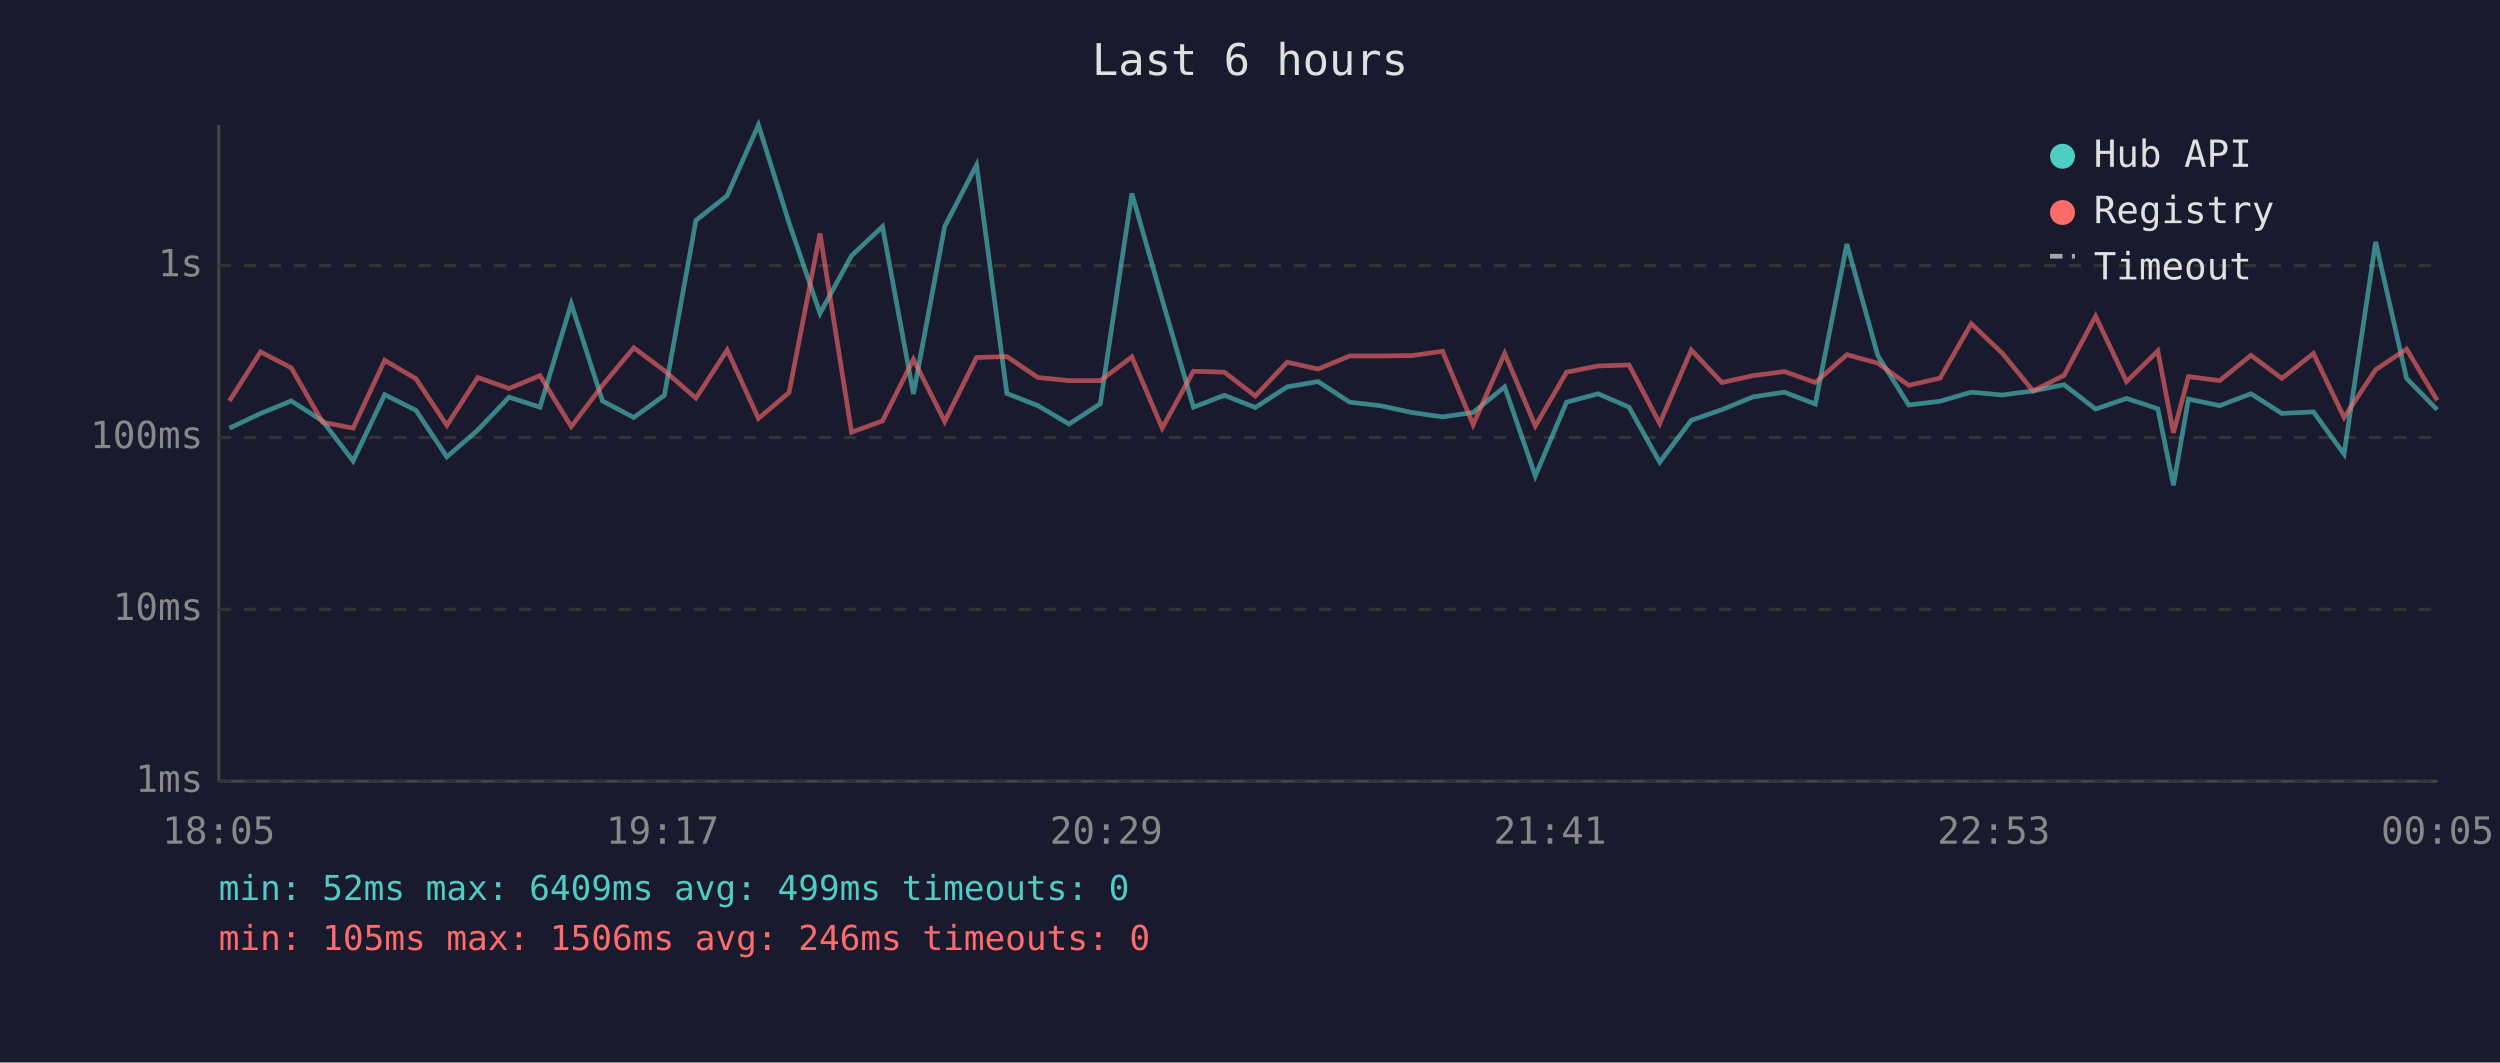
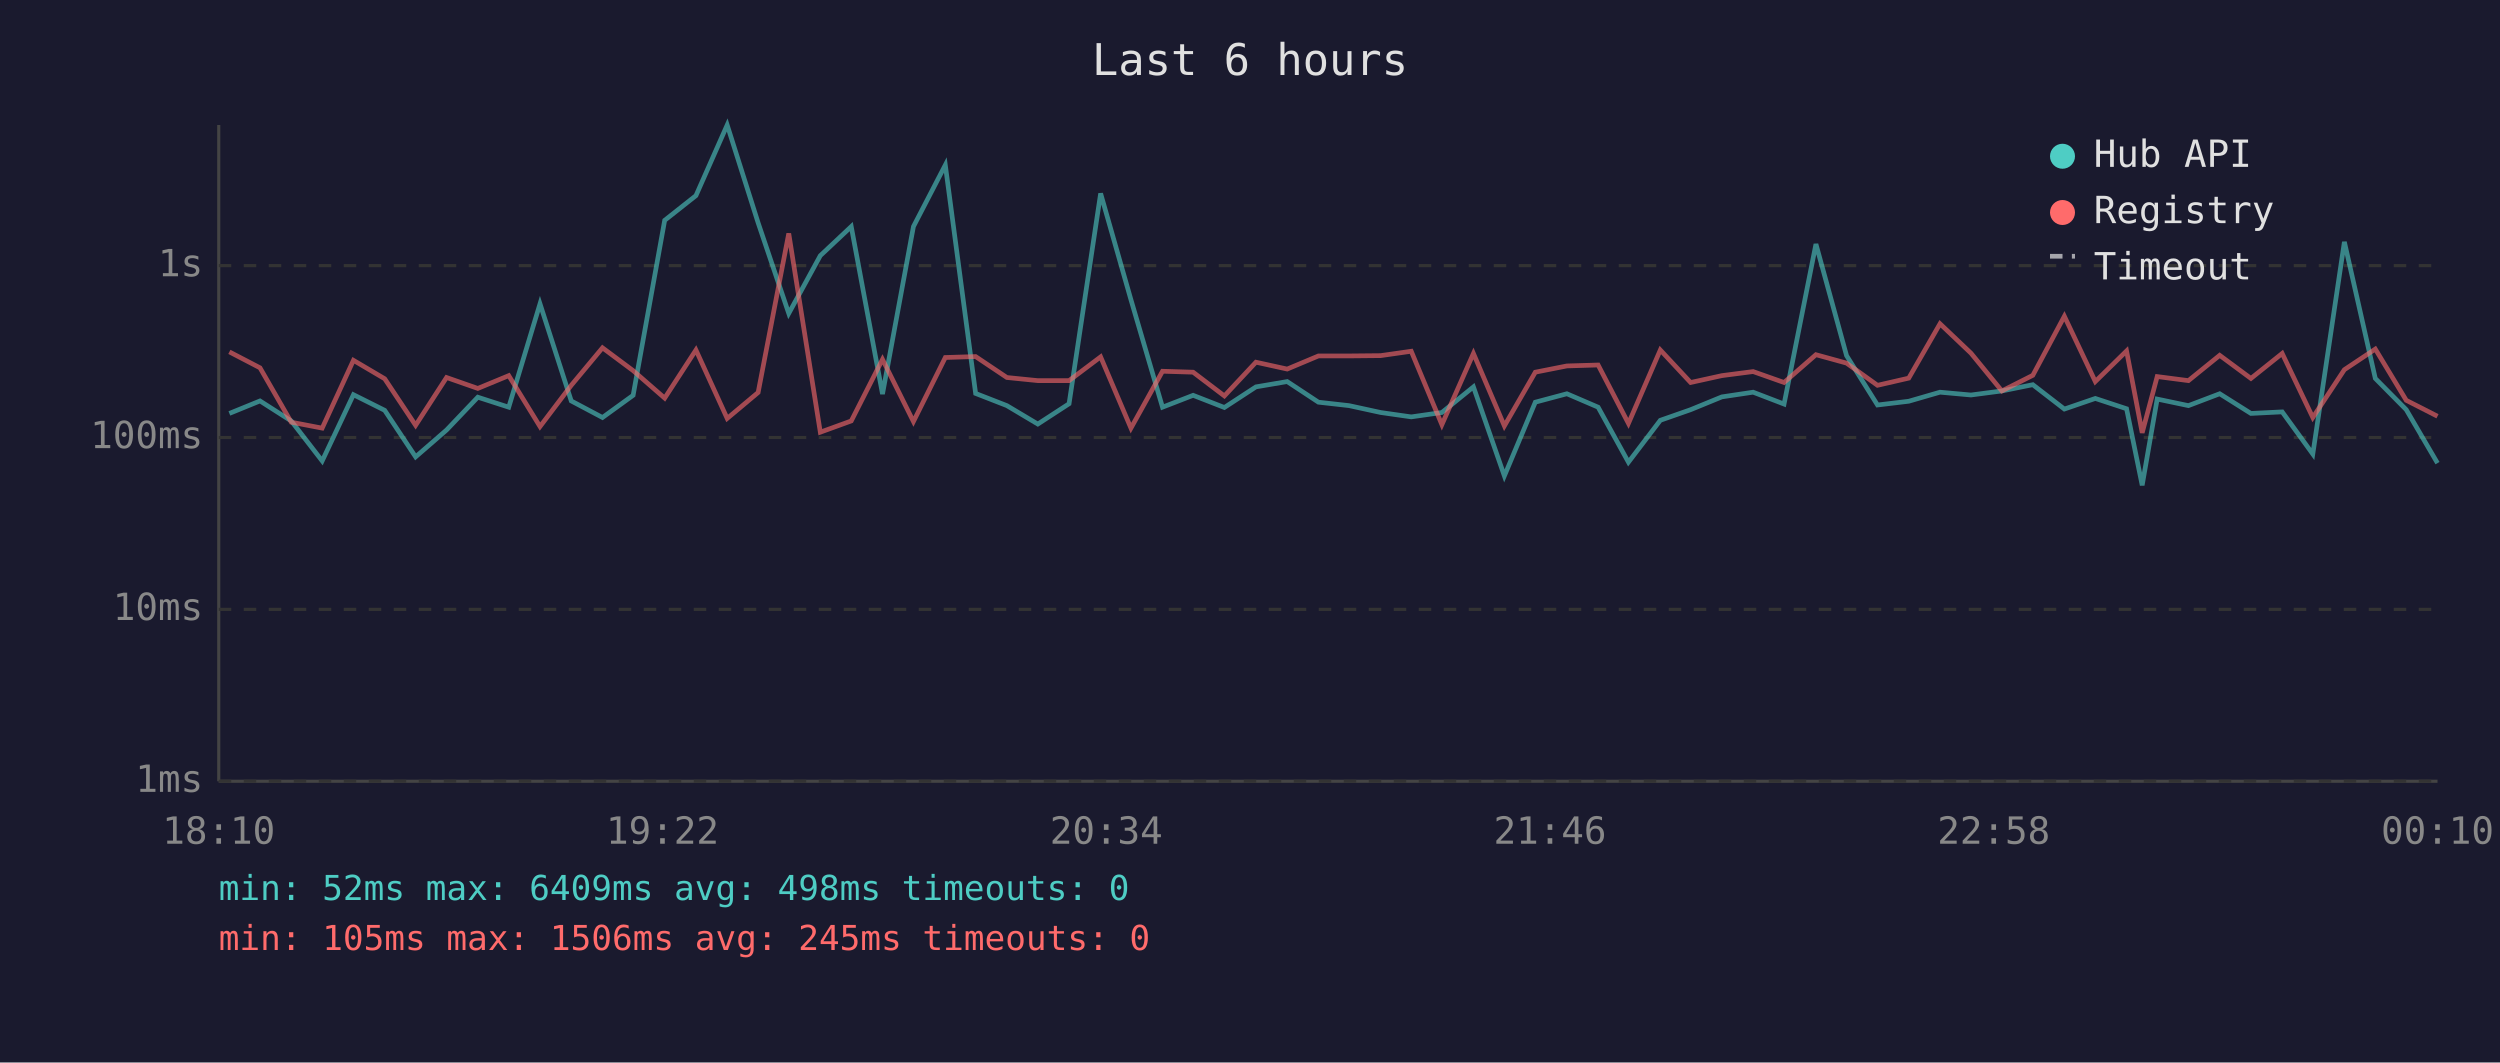
<svg xmlns="http://www.w3.org/2000/svg" viewBox="0 0 800 340" font-family="monospace" font-size="12">
  <rect width="800" height="340" fill="#1a1a2e" />
  <text x="400" y="24" fill="#e0e0e0" font-size="14" text-anchor="middle">Last 6 hours</text>
  <line x1="70" y1="40" x2="70" y2="250" stroke="#444" stroke-width="1" />
  <line x1="70" y1="250" x2="780" y2="250" stroke="#444" stroke-width="1" />
  <line x1="70" y1="250" x2="780" y2="250" stroke="#333" stroke-width="1" stroke-dasharray="4" />
  <text x="65" y="250" fill="#888" text-anchor="end" dominant-baseline="middle">1ms</text>
  <line x1="70" y1="195" x2="780" y2="195" stroke="#333" stroke-width="1" stroke-dasharray="4" />
  <text x="65" y="195" fill="#888" text-anchor="end" dominant-baseline="middle">10ms</text>
  <line x1="70" y1="140" x2="780" y2="140" stroke="#333" stroke-width="1" stroke-dasharray="4" />
  <text x="65" y="140" fill="#888" text-anchor="end" dominant-baseline="middle">100ms</text>
  <line x1="70" y1="85" x2="780" y2="85" stroke="#333" stroke-width="1" stroke-dasharray="4" />
  <text x="65" y="85" fill="#888" text-anchor="end" dominant-baseline="middle">1s</text>
-   <text x="70" y="270" fill="#888" text-anchor="middle">18:05</text>
-   <text x="212" y="270" fill="#888" text-anchor="middle">19:17</text>
-   <text x="354" y="270" fill="#888" text-anchor="middle">20:29</text>
-   <text x="496" y="270" fill="#888" text-anchor="middle">21:41</text>
-   <text x="638" y="270" fill="#888" text-anchor="middle">22:53</text>
-   <text x="780" y="270" fill="#888" text-anchor="middle">00:05</text>
-   <polyline points="73.4,137.0 83.4,132.3 93.2,128.3 103.2,134.7 113.0,147.5 123.1,126.3 133.1,131.3 143.0,146.2 152.9,137.6 162.9,127.1 172.8,130.3 182.8,97.2 192.8,128.3 202.8,133.6 212.6,126.5 222.7,70.5 232.7,62.6 242.7,40.0 252.5,71.3 262.4,100.3 272.5,81.8 282.4,72.5 292.3,126.1 302.3,72.5 312.5,52.8 322.2,125.9 332.1,129.8 342.1,135.7 352.1,129.2 362.2,61.9 371.9,95.9 381.9,130.3 391.8,126.5 401.7,130.4 411.9,123.8 421.8,122.1 431.9,128.7 441.6,129.8 451.8,132.0 461.6,133.4 471.4,132.0 481.5,123.8 491.3,152.3 501.3,128.7 511.4,126.0 521.3,130.3 531.1,147.9 541.2,134.5 551.0,131.1 561.0,127.0 571.0,125.5 580.9,129.3 591.0,78.1 600.9,113.8 610.8,129.6 620.8,128.4 630.8,125.5 640.7,126.4 650.6,125.1 660.5,123.1 670.6,130.9 680.5,127.5 690.5,130.8 695.5,155.3 700.3,127.7 710.3,129.8 720.3,126.0 730.2,132.3 740.3,131.8 750.1,145.3 760.2,77.4 770.1,121.1 779.9,131.1" fill="none" stroke="#4ecdc4" stroke-width="1.5" opacity="0.6" />
-   <polyline points="73.4,128.3 83.4,112.6 93.2,117.7 103.2,135.1 113.0,137.0 123.1,115.3 133.1,121.2 143.0,136.1 152.9,120.8 162.9,124.3 172.8,120.2 182.8,136.5 192.8,123.3 202.8,111.3 212.6,118.6 222.7,127.4 232.7,112.0 242.7,133.9 252.5,125.6 262.4,74.7 272.5,138.3 282.4,134.7 292.3,115.0 302.3,134.9 312.5,114.4 322.2,114.1 332.1,120.8 342.1,121.8 352.1,121.8 362.2,114.2 371.9,137.0 381.9,118.8 391.8,119.1 401.7,126.7 411.9,115.9 421.8,118.1 431.9,113.9 441.6,113.9 451.8,113.8 461.6,112.4 471.4,135.9 481.5,113.1 491.3,136.3 501.3,119.1 511.4,117.1 521.3,116.8 531.1,135.5 541.2,112.0 551.0,122.4 561.0,120.2 571.0,118.9 580.9,122.4 591.0,113.5 600.9,116.2 610.8,123.3 620.8,121.0 630.8,103.6 640.7,113.0 650.6,125.1 660.5,120.1 670.6,101.2 680.5,122.1 690.5,112.3 695.5,138.5 700.3,120.5 710.3,121.8 720.3,113.7 730.2,121.1 740.3,113.1 750.1,133.6 760.2,118.3 770.1,111.7 779.9,128.1" fill="none" stroke="#ff6b6b" stroke-width="1.5" opacity="0.6" />
+   <text x="70" y="270" fill="#888" text-anchor="middle">18:10</text>
+   <text x="212" y="270" fill="#888" text-anchor="middle">19:22</text>
+   <text x="354" y="270" fill="#888" text-anchor="middle">20:34</text>
+   <text x="496" y="270" fill="#888" text-anchor="middle">21:46</text>
+   <text x="638" y="270" fill="#888" text-anchor="middle">22:58</text>
+   <text x="780" y="270" fill="#888" text-anchor="middle">00:10</text>
+   <polyline points="73.4,132.3 83.2,128.3 93.2,134.7 103.1,147.5 113.1,126.3 123.1,131.3 133.0,146.2 142.9,137.6 152.9,127.1 162.8,130.3 172.8,97.2 182.8,128.3 192.8,133.6 202.6,126.5 212.7,70.5 222.7,62.6 232.7,40.0 242.6,71.3 252.4,100.3 262.5,81.8 272.4,72.5 282.4,126.1 292.3,72.5 302.5,52.8 312.2,125.9 322.2,129.8 332.1,135.7 342.1,129.2 352.2,61.9 361.9,95.9 372.0,130.3 381.8,126.5 391.8,130.4 401.9,123.8 411.9,122.1 421.9,128.7 431.7,129.8 441.8,132.0 451.6,133.4 461.4,132.0 471.5,123.8 481.4,152.3 491.3,128.7 501.4,126.0 511.4,130.3 521.1,147.9 531.3,134.5 541.0,131.1 551.0,127.0 561.0,125.5 570.9,129.3 581.1,78.1 590.9,113.8 600.8,129.6 610.8,128.4 620.8,125.5 630.7,126.4 640.6,125.1 650.5,123.1 660.6,130.9 670.5,127.5 680.5,130.8 685.5,155.3 690.3,127.7 700.3,129.8 710.3,126.0 720.3,132.3 730.3,131.8 740.1,145.3 750.2,77.4 760.1,121.1 770.0,131.1 780.0,148.2" fill="none" stroke="#4ecdc4" stroke-width="1.5" opacity="0.6" />
+   <polyline points="73.4,112.6 83.2,117.7 93.2,135.1 103.1,137.0 113.1,115.3 123.1,121.2 133.0,136.1 142.9,120.8 152.9,124.3 162.8,120.2 172.8,136.5 182.8,123.3 192.8,111.3 202.6,118.6 212.7,127.4 222.7,112.0 232.7,133.9 242.6,125.6 252.4,74.7 262.5,138.3 272.4,134.7 282.4,115.0 292.3,134.9 302.5,114.4 312.2,114.1 322.2,120.8 332.1,121.8 342.1,121.8 352.2,114.2 361.9,137.0 372.0,118.8 381.8,119.1 391.8,126.7 401.9,115.9 411.9,118.1 421.9,113.9 431.7,113.9 441.8,113.8 451.6,112.4 461.4,135.9 471.5,113.1 481.4,136.3 491.3,119.1 501.4,117.1 511.4,116.8 521.1,135.5 531.3,112.0 541.0,122.4 551.0,120.2 561.0,118.9 570.9,122.4 581.1,113.5 590.9,116.2 600.8,123.3 610.8,121.0 620.8,103.6 630.7,113.0 640.6,125.1 650.5,120.1 660.6,101.2 670.5,122.1 680.5,112.3 685.5,138.5 690.3,120.5 700.3,121.8 710.3,113.7 720.3,121.1 730.3,113.1 740.1,133.6 750.2,118.3 760.1,111.7 770.0,128.1 780.0,133.2" fill="none" stroke="#ff6b6b" stroke-width="1.5" opacity="0.6" />
  <circle cx="660" cy="50" r="4" fill="#4ecdc4" />
  <text x="670" y="50" fill="#e0e0e0" dominant-baseline="middle">Hub API</text>
  <circle cx="660" cy="68" r="4" fill="#ff6b6b" />
  <text x="670" y="68" fill="#e0e0e0" dominant-baseline="middle">Registry</text>
  <line x1="656" y1="82" x2="664" y2="82" stroke="#e0e0e0" stroke-width="1.5" stroke-dasharray="4,3" opacity="0.7" />
  <text x="670" y="86" fill="#e0e0e0" dominant-baseline="middle">Timeout</text>
-   <text x="70" y="288" fill="#4ecdc4" font-size="11">min: 52ms  max: 6409ms  avg: 499ms  timeouts: 0</text>
-   <text x="70" y="304" fill="#ff6b6b" font-size="11">min: 105ms  max: 1506ms  avg: 246ms  timeouts: 0</text>
+   <text x="70" y="288" fill="#4ecdc4" font-size="11">min: 52ms  max: 6409ms  avg: 498ms  timeouts: 0</text>
+   <text x="70" y="304" fill="#ff6b6b" font-size="11">min: 105ms  max: 1506ms  avg: 245ms  timeouts: 0</text>
</svg>
